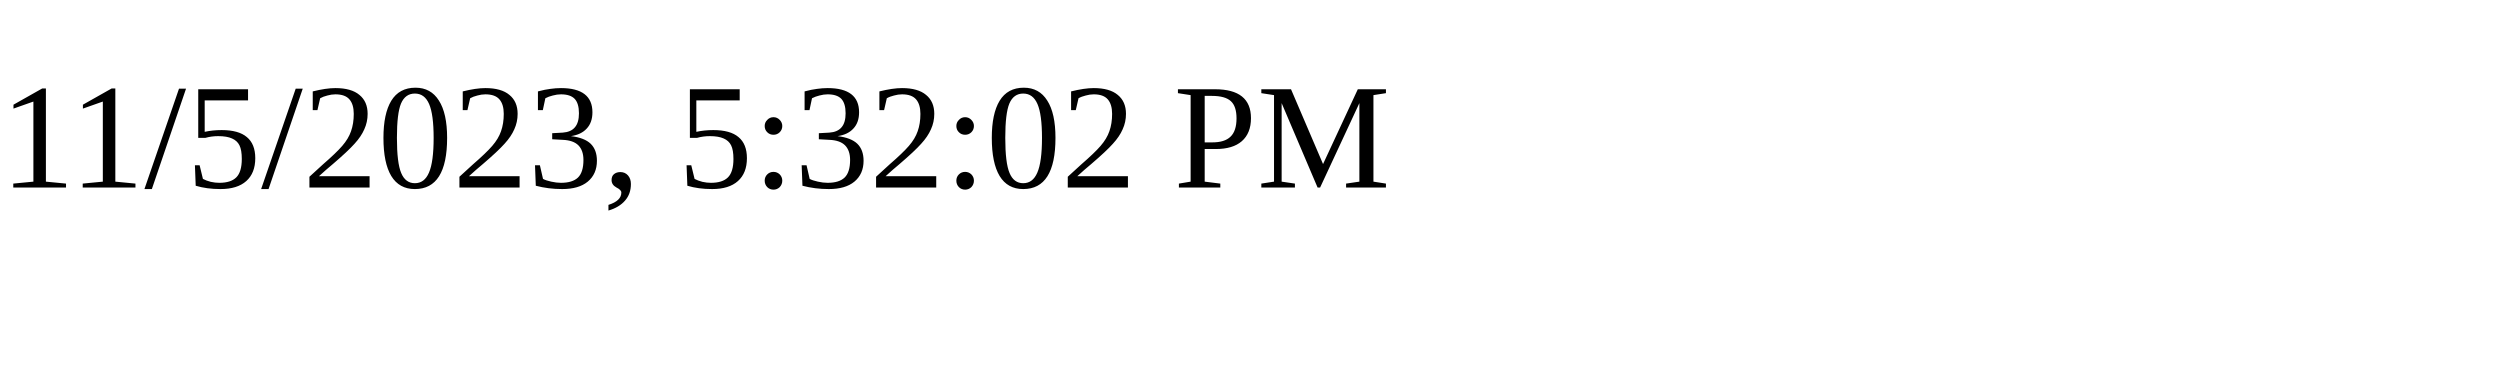
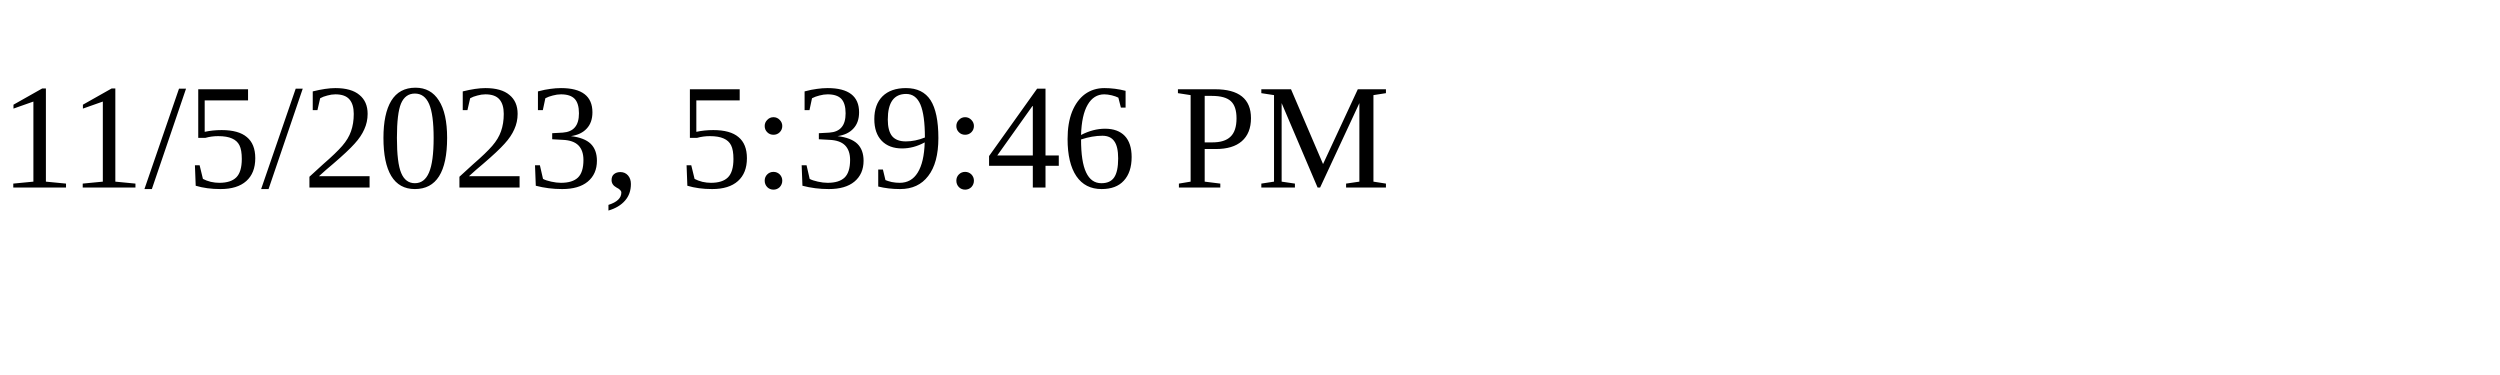
<svg xmlns="http://www.w3.org/2000/svg" height="30" width="200">
-   <text x="0" y="15">11/5/2023, 5:32:02 PM</text>
+   <text x="0" y="15">11/5/2023, 5:39:46 PM</text>
</svg>
